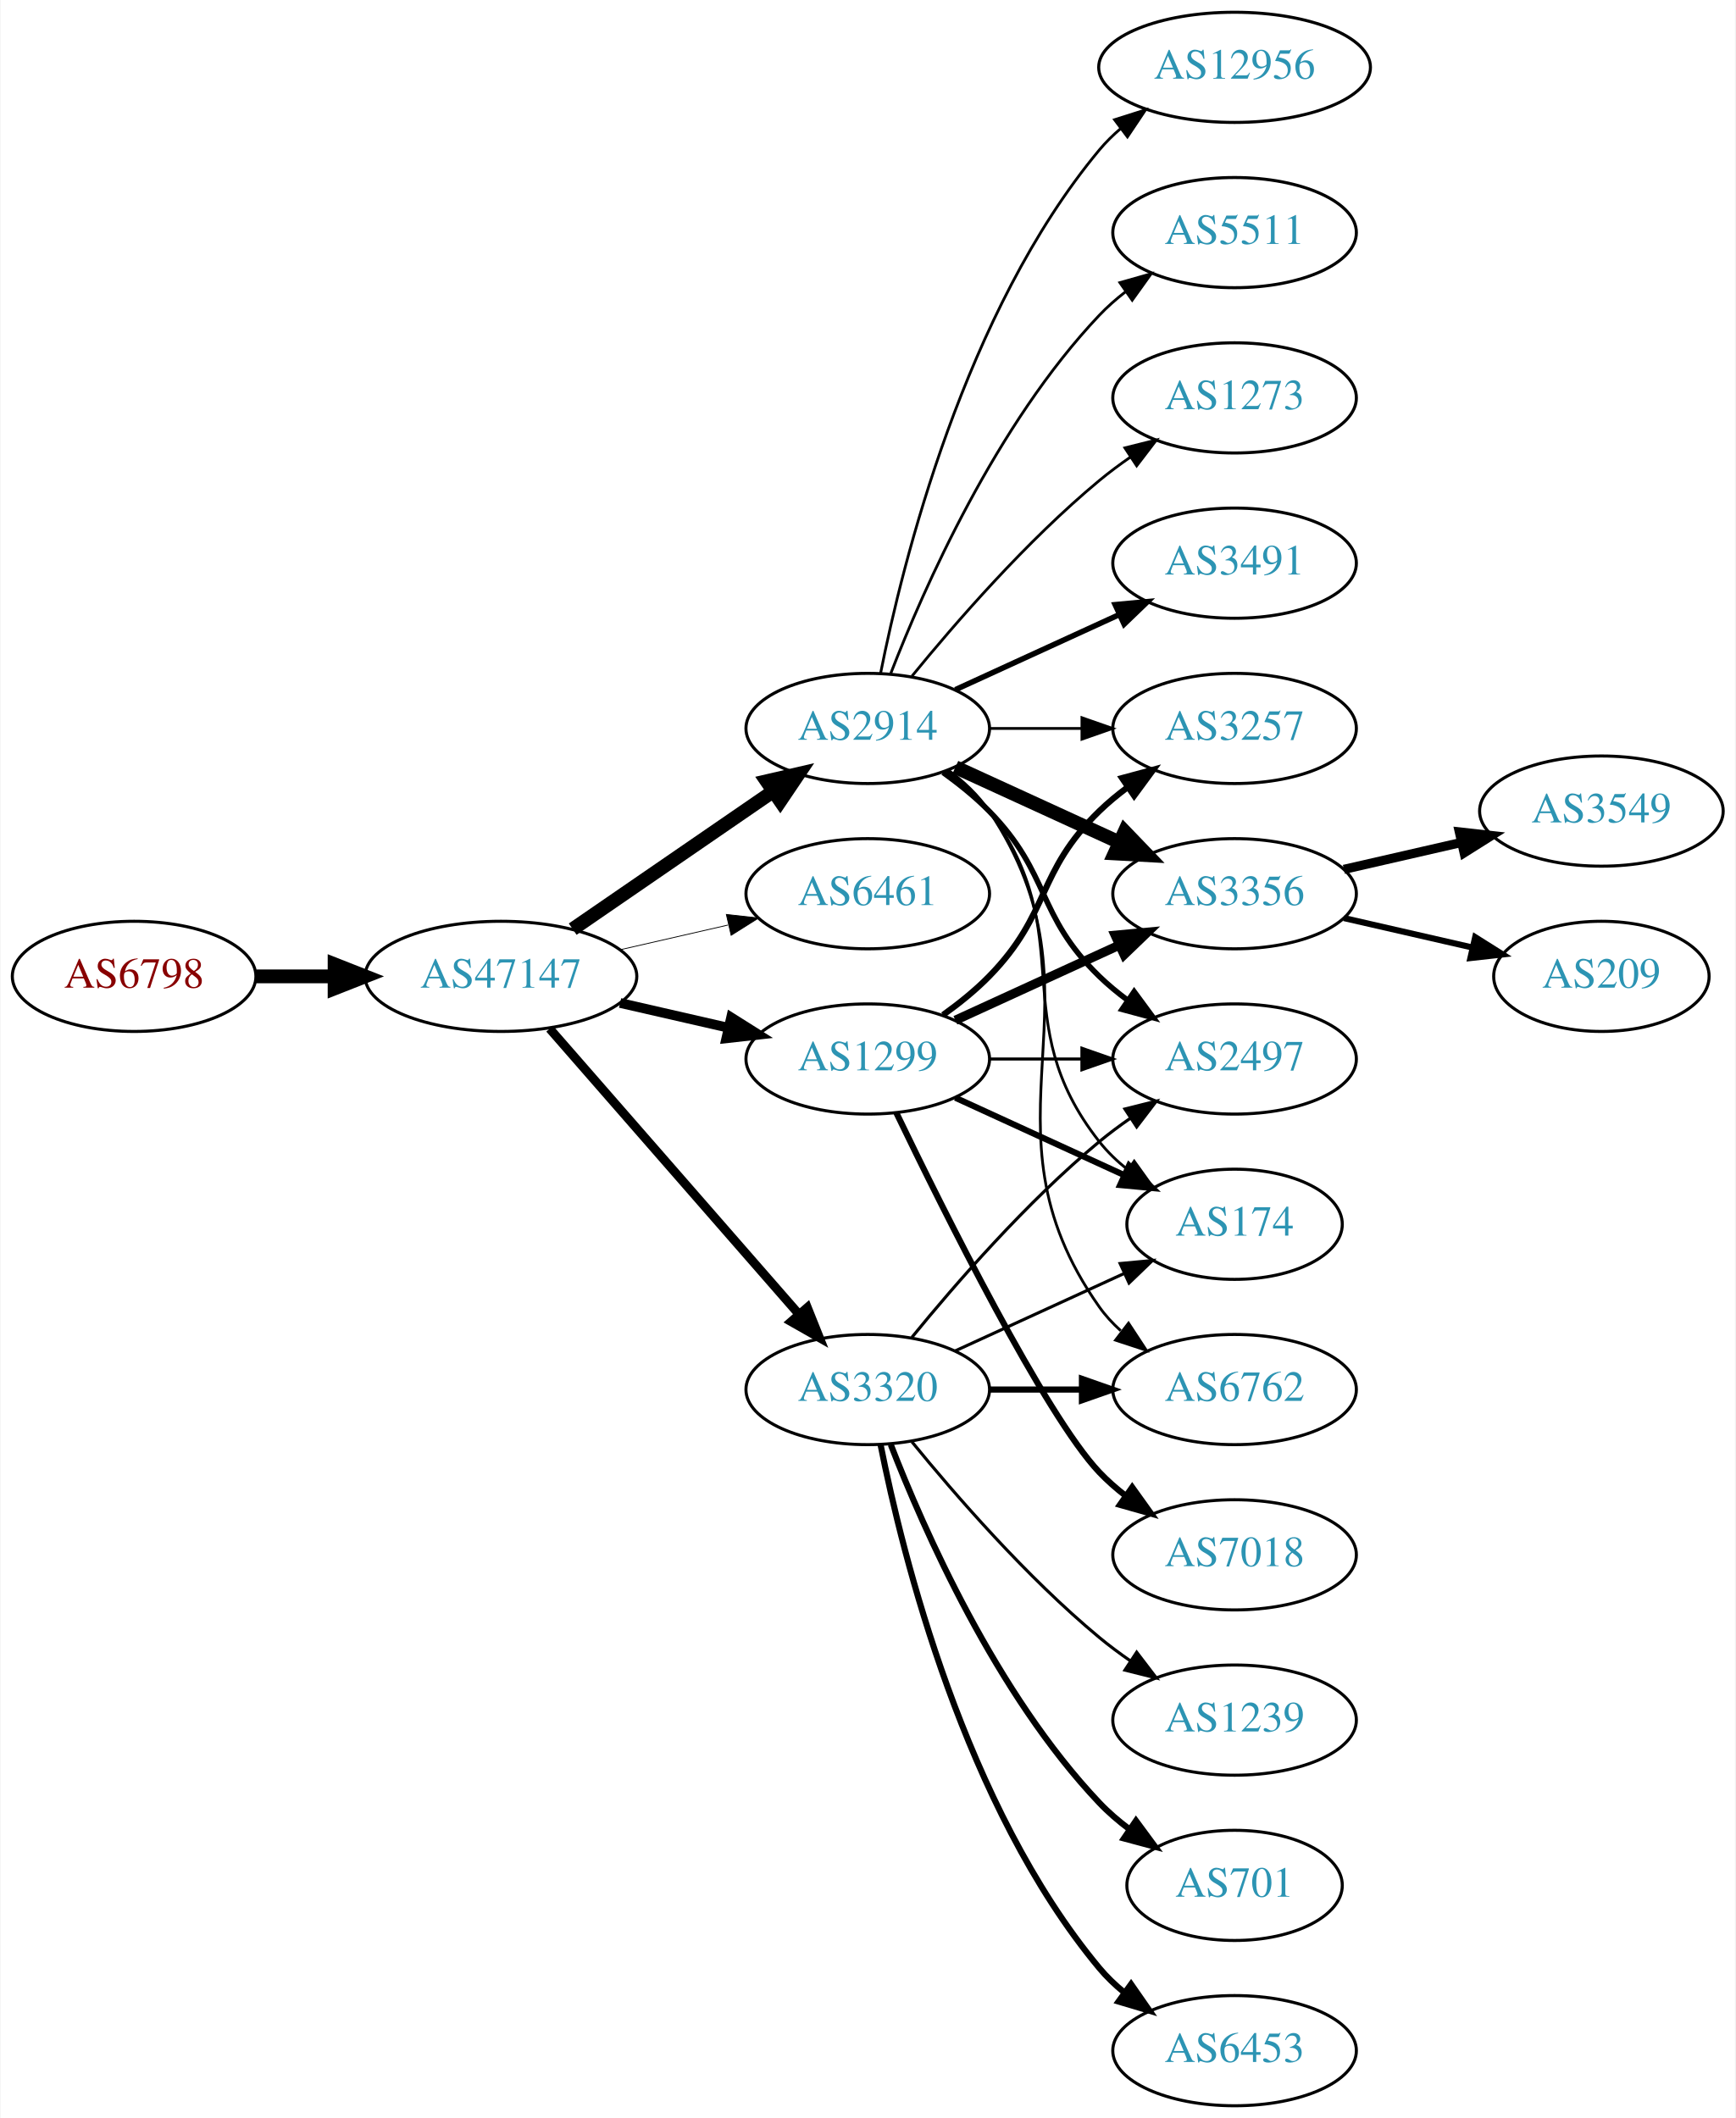
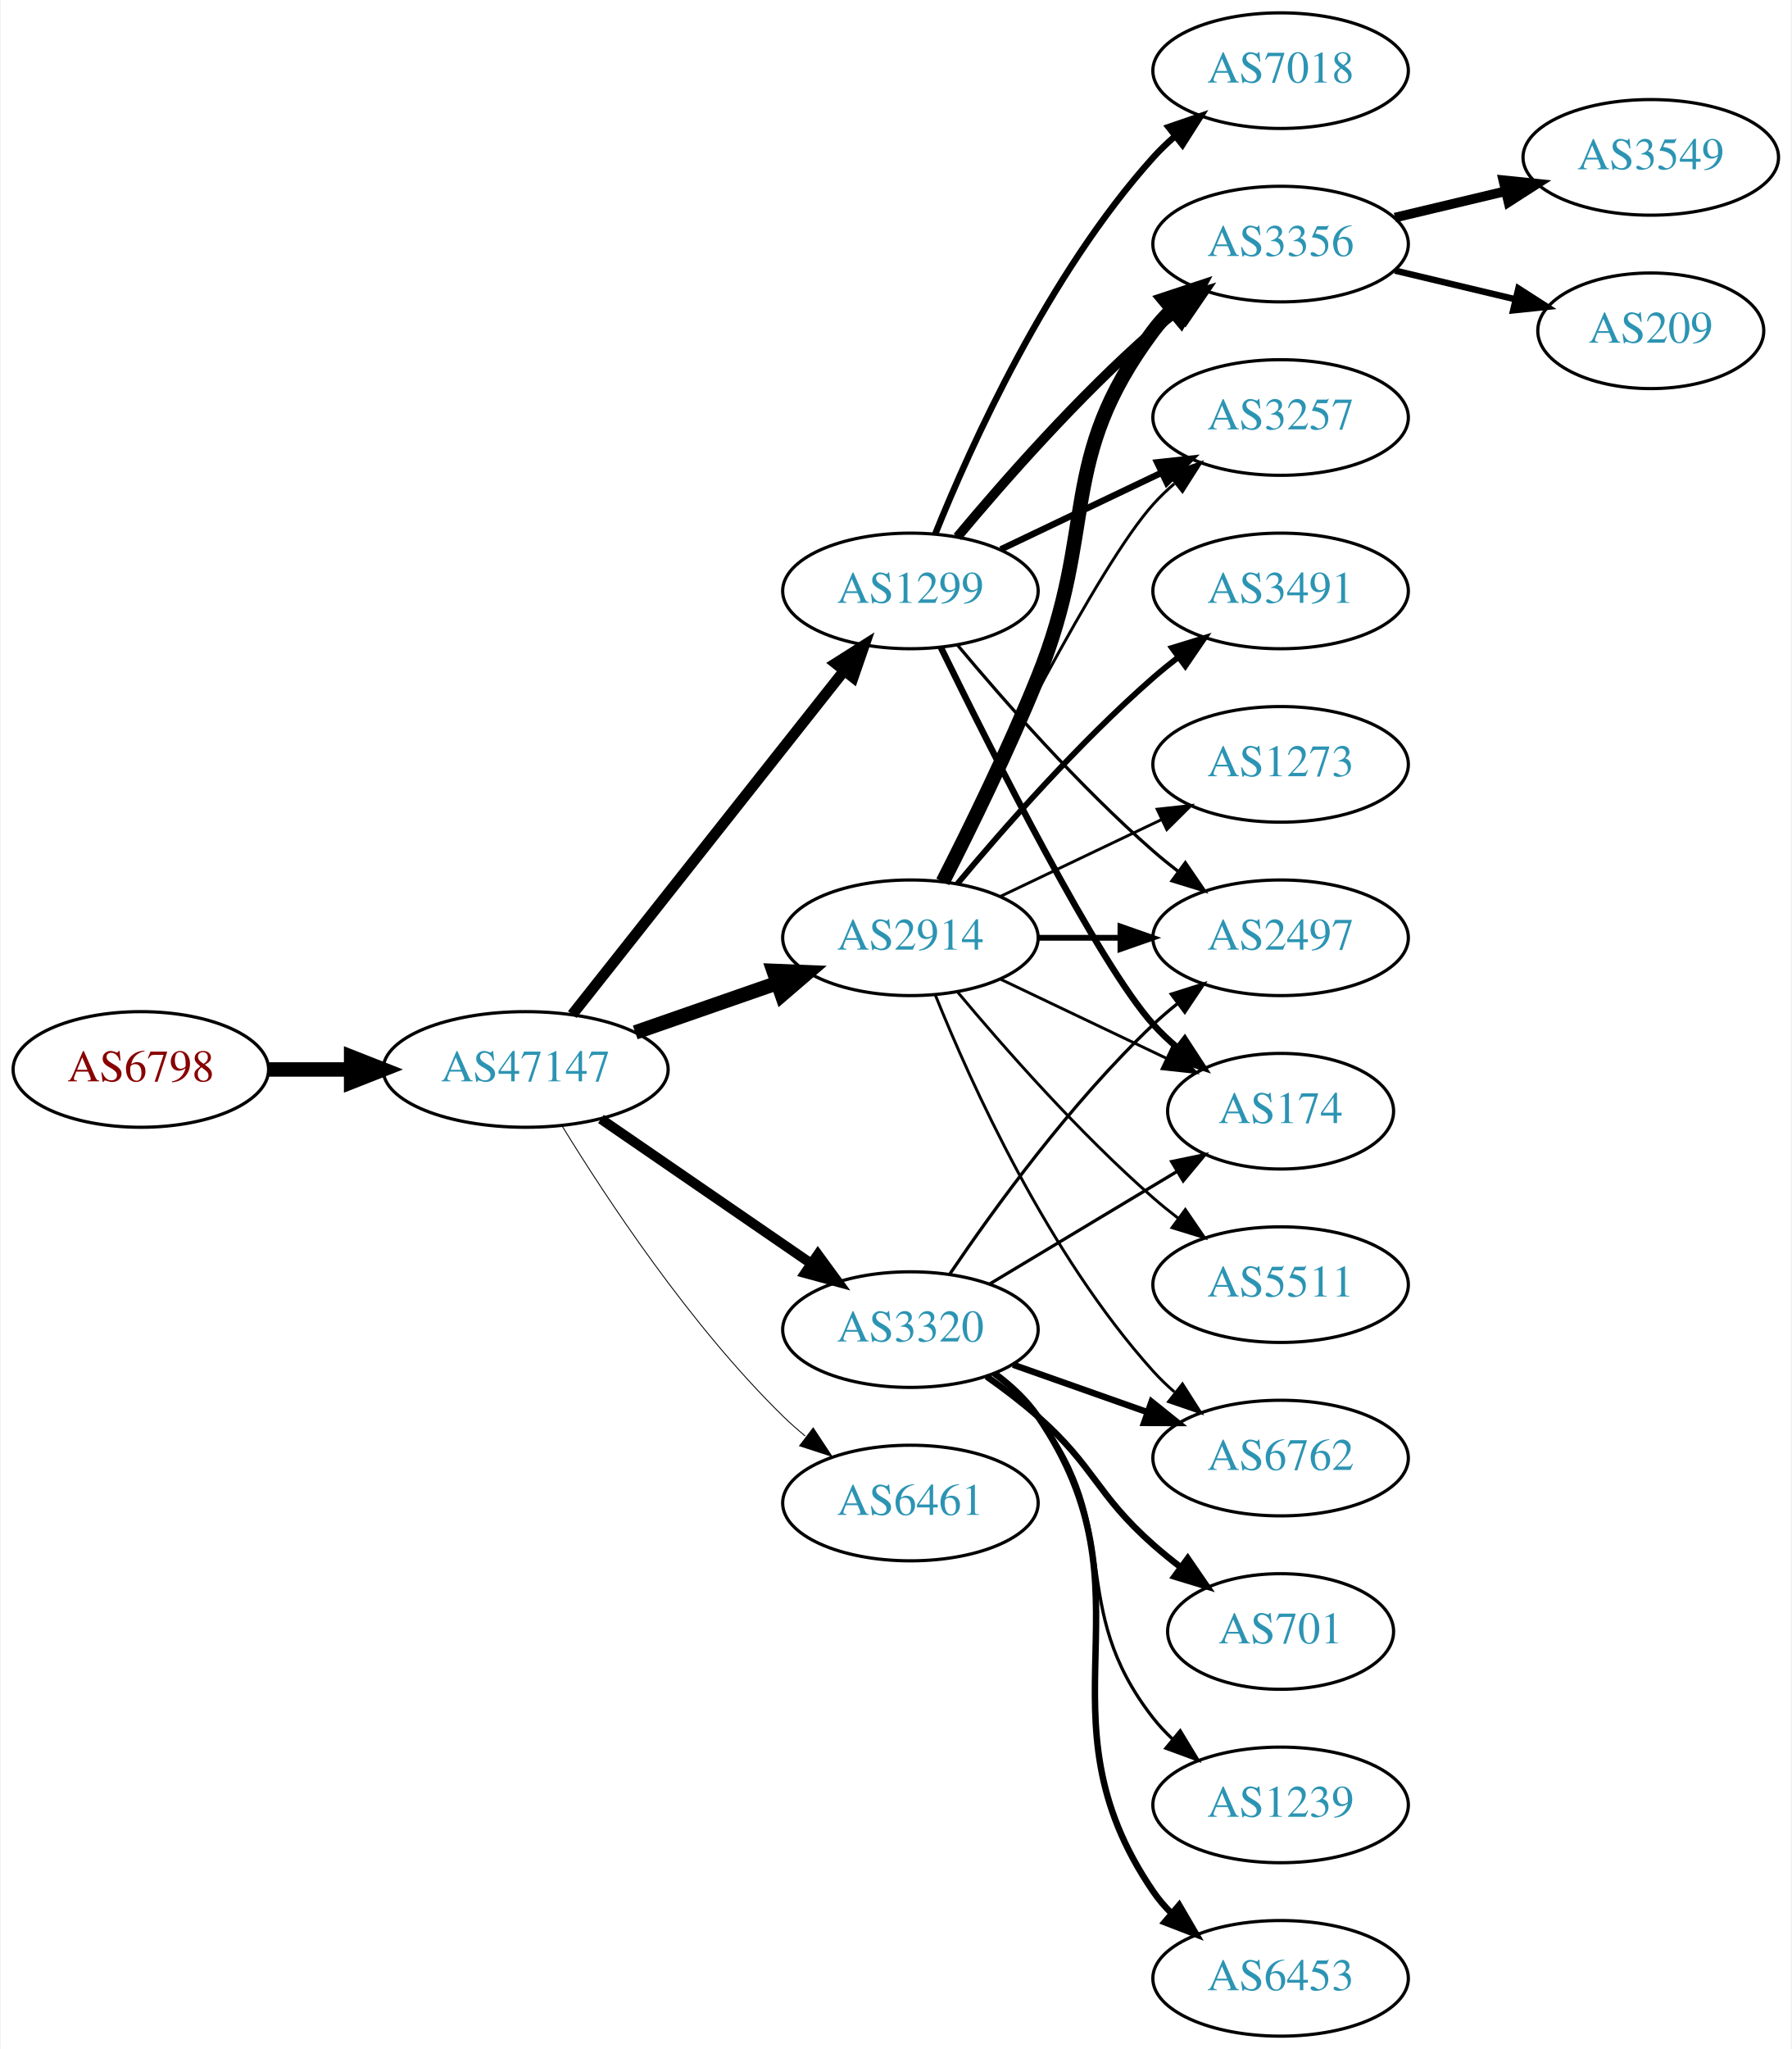
- <svg xmlns="http://www.w3.org/2000/svg" xmlns:xlink="http://www.w3.org/1999/xlink" width="567pt" height="692pt" viewBox="0.00 0.00 566.66 692.00">
-   <g id="graph0" class="graph" transform="scale(1 1) rotate(0) translate(4 688)">
-     <polygon fill="white" stroke="none" points="-4,4 -4,-688 562.663,-688 562.663,4 -4,4" />
+ <svg xmlns="http://www.w3.org/2000/svg" xmlns:xlink="http://www.w3.org/1999/xlink" width="558pt" height="638pt" viewBox="0.00 0.00 557.56 638.00">
+   <g id="graph0" class="graph" transform="scale(1 1) rotate(0) translate(4 634)">
+     <polygon fill="white" stroke="none" points="-4,4 -4,-634 553.564,-634 553.564,4 -4,4" />
    <g id="node1" class="node">
      <g id="a_node1">
        <a xlink:href="/asn/6798" xlink:title="AS6798 ~ Net4You Internet GmbH [AT]">
-           <ellipse fill="#ffffff" stroke="black" cx="39.647" cy="-369" rx="39.794" ry="18" />
-           <text text-anchor="middle" x="39.647" y="-365.3" font-family="Times,serif" font-size="14.00" fill="#880000">AS6798</text>
+           <ellipse fill="#ffffff" stroke="black" cx="39.647" cy="-301" rx="39.794" ry="18" />
+           <text text-anchor="middle" x="39.647" y="-297.3" font-family="Times,serif" font-size="14.00" fill="#880000">AS6798</text>
        </a>
      </g>
    </g>
    <g id="node2" class="node">
      <g id="a_node2">
        <a xlink:href="/asn/47147" xlink:title="AS47147 ~ ANEXIA Internetdienstleistungs GmbH [AT]">
-           <ellipse fill="#ffffff" stroke="black" cx="159.489" cy="-369" rx="44.393" ry="18" />
-           <text text-anchor="middle" x="159.489" y="-365.3" font-family="Times,serif" font-size="14.00" fill="#2c94b3">AS47147</text>
+           <ellipse fill="#ffffff" stroke="black" cx="159.489" cy="-301" rx="44.393" ry="18" />
+           <text text-anchor="middle" x="159.489" y="-297.3" font-family="Times,serif" font-size="14.00" fill="#2c94b3">AS47147</text>
        </a>
      </g>
    </g>
    <g id="edge1" class="edge">
-       <path fill="none" stroke="black" stroke-width="4.5" d="M79.559,-369C87.662,-369 96.337,-369 104.863,-369" />
-       <polygon fill="black" stroke="black" stroke-width="4.5" points="105.141,-372.938 115.141,-369 105.141,-365.063 105.141,-372.938" />
+       <path fill="none" stroke="black" stroke-width="4.5" d="M79.559,-301C87.662,-301 96.337,-301 104.863,-301" />
+       <polygon fill="black" stroke="black" stroke-width="4.5" points="105.141,-304.938 115.141,-301 105.141,-297.063 105.141,-304.938" />
    </g>
    <g id="node3" class="node">
      <g id="a_node3">
-         <a xlink:href="/asn/2914" xlink:title="AS2914 ~ NTT America, Inc. [US]">
+         <a xlink:href="/asn/1299" xlink:title="AS1299 ~ Telia Carrier [EU]">
          <ellipse fill="#ffffff" stroke="black" cx="279.332" cy="-450" rx="39.794" ry="18" />
-           <text text-anchor="middle" x="279.332" y="-446.3" font-family="Times,serif" font-size="14.00" fill="#2c94b3">AS2914</text>
+           <text text-anchor="middle" x="279.332" y="-446.3" font-family="Times,serif" font-size="14.00" fill="#2c94b3">AS1299</text>
        </a>
      </g>
    </g>
    <g id="edge2" class="edge">
-       <path fill="none" stroke="black" stroke-width="4.5" d="M182.932,-384.426C201.513,-397.198 228.074,-415.455 248.453,-429.463" />
-       <polygon fill="black" stroke="black" stroke-width="4.5" points="246.296,-432.758 256.768,-435.178 250.757,-426.269 246.296,-432.758" />
+       <path fill="none" stroke="black" stroke-width="3.375" d="M174.007,-318.092C194.785,-344.364 234.676,-394.802 258.658,-425.125" />
+       <polygon fill="black" stroke="black" stroke-width="3.375" points="256.023,-427.435 264.971,-433.107 261.513,-423.093 256.023,-427.435" />
    </g>
    <g id="node4" class="node">
      <g id="a_node4">
-         <a xlink:href="/asn/6461" xlink:title="AS6461 ~ Zayo Bandwidth [US]">
-           <ellipse fill="#ffffff" stroke="black" cx="279.332" cy="-396" rx="39.794" ry="18" />
-           <text text-anchor="middle" x="279.332" y="-392.3" font-family="Times,serif" font-size="14.00" fill="#2c94b3">AS6461</text>
+         <a xlink:href="/asn/2914" xlink:title="AS2914 ~ NTT America, Inc. [US]">
+           <ellipse fill="#ffffff" stroke="black" cx="279.332" cy="-342" rx="39.794" ry="18" />
+           <text text-anchor="middle" x="279.332" y="-338.3" font-family="Times,serif" font-size="14.00" fill="#2c94b3">AS2914</text>
        </a>
      </g>
    </g>
    <g id="edge3" class="edge">
-       <path fill="none" stroke="black" stroke-width="0.265" d="M198.424,-377.692C209.664,-380.267 222.077,-383.111 233.7,-385.774" />
-       <polygon fill="black" stroke="black" stroke-width="0.265" points="233.133,-389.235 243.662,-388.057 234.696,-382.412 233.133,-389.235" />
+       <path fill="none" stroke="black" stroke-width="4.5" d="M193.628,-312.53C207.346,-317.302 223.385,-322.883 237.795,-327.896" />
+       <polygon fill="black" stroke="black" stroke-width="4.5" points="236.723,-331.692 247.461,-331.26 239.31,-324.255 236.723,-331.692" />
    </g>
    <g id="node5" class="node">
      <g id="a_node5">
-         <a xlink:href="/asn/3320" xlink:title="AS3320 ~ DTAG [DE]">
-           <ellipse fill="#ffffff" stroke="black" cx="279.332" cy="-234" rx="39.794" ry="18" />
-           <text text-anchor="middle" x="279.332" y="-230.3" font-family="Times,serif" font-size="14.00" fill="#2c94b3">AS3320</text>
+         <a xlink:href="/asn/6461" xlink:title="AS6461 ~ Zayo Bandwidth [US]">
+           <ellipse fill="#ffffff" stroke="black" cx="279.332" cy="-166" rx="39.794" ry="18" />
+           <text text-anchor="middle" x="279.332" y="-162.3" font-family="Times,serif" font-size="14.00" fill="#2c94b3">AS6461</text>
        </a>
      </g>
    </g>
    <g id="edge4" class="edge">
-       <path fill="none" stroke="black" stroke-width="2.912" d="M175.414,-351.902C195.956,-328.369 233.075,-285.845 256.672,-258.813" />
-       <polygon fill="black" stroke="black" stroke-width="2.912" points="259.589,-260.794 263.528,-250.959 254.315,-256.191 259.589,-260.794" />
+       <path fill="none" stroke="black" stroke-width="0.281" d="M170.755,-283.56C184.563,-261.009 210.752,-221.278 239.685,-193 241.825,-190.908 244.142,-188.863 246.542,-186.894" />
+       <polygon fill="black" stroke="black" stroke-width="0.281" points="249.053,-189.382 254.884,-180.536 244.809,-183.815 249.053,-189.382" />
    </g>
    <g id="node6" class="node">
      <g id="a_node6">
-         <a xlink:href="/asn/1299" xlink:title="AS1299 ~ Telia Carrier [EU]">
-           <ellipse fill="#ffffff" stroke="black" cx="279.332" cy="-342" rx="39.794" ry="18" />
-           <text text-anchor="middle" x="279.332" y="-338.3" font-family="Times,serif" font-size="14.00" fill="#2c94b3">AS1299</text>
+         <a xlink:href="/asn/3320" xlink:title="AS3320 ~ DTAG [DE]">
+           <ellipse fill="#ffffff" stroke="black" cx="279.332" cy="-220" rx="39.794" ry="18" />
+           <text text-anchor="middle" x="279.332" y="-216.3" font-family="Times,serif" font-size="14.00" fill="#2c94b3">AS3320</text>
        </a>
      </g>
    </g>
    <g id="edge5" class="edge">
-       <path fill="none" stroke="black" stroke-width="3.176" d="M198.424,-360.308C209.664,-357.733 222.077,-354.889 233.7,-352.226" />
-       <polygon fill="black" stroke="black" stroke-width="3.176" points="234.696,-355.588 243.662,-349.943 233.133,-348.765 234.696,-355.588" />
+       <path fill="none" stroke="black" stroke-width="3.094" d="M182.932,-285.574C201.513,-272.802 228.074,-254.545 248.453,-240.537" />
+       <polygon fill="black" stroke="black" stroke-width="3.094" points="250.509,-243.371 256.768,-234.822 246.544,-237.602 250.509,-243.371" />
    </g>
    <g id="node7" class="node">
      <g id="a_node7">
-         <a xlink:href="/asn/2497" xlink:title="AS2497 ~ Internet Initiative Japan Inc. [JP]">
-           <ellipse fill="#ffffff" stroke="black" cx="399.174" cy="-342" rx="39.794" ry="18" />
-           <text text-anchor="middle" x="399.174" y="-338.3" font-family="Times,serif" font-size="14.00" fill="#2c94b3">AS2497</text>
+         <a xlink:href="/asn/3356" xlink:title="AS3356 ~ Level 3 Parent, LLC [US]">
+           <ellipse fill="#ffffff" stroke="black" cx="394.625" cy="-558" rx="39.794" ry="18" />
+           <text text-anchor="middle" x="394.625" y="-554.3" font-family="Times,serif" font-size="14.00" fill="#2c94b3">AS3356</text>
        </a>
      </g>
    </g>
    <g id="edge6" class="edge">
-       <path fill="none" stroke="black" stroke-width="1.8" d="M303.926,-435.611C309.182,-431.852 314.513,-427.563 318.978,-423 339.151,-402.383 334.285,-389.094 354.978,-369 357.823,-366.237 360.997,-363.614 364.297,-361.166" />
-       <polygon fill="black" stroke="black" stroke-width="1.8" points="366.363,-363.994 372.645,-355.462 362.414,-358.214 366.363,-363.994" />
+       <path fill="none" stroke="black" stroke-width="3" d="M293.962,-466.817C308.244,-483.929 331.791,-510.745 354.978,-531 357.444,-533.154 360.082,-535.294 362.78,-537.372" />
+       <polygon fill="black" stroke="black" stroke-width="3" points="360.805,-540.264 370.934,-543.37 364.953,-534.625 360.805,-540.264" />
    </g>
    <g id="node8" class="node">
      <g id="a_node8">
-         <a xlink:href="/asn/6762" xlink:title="AS6762 ~ TELECOM ITALIA SPARKLE S.p.A. [IT]">
-           <ellipse fill="#ffffff" stroke="black" cx="399.174" cy="-234" rx="39.794" ry="18" />
-           <text text-anchor="middle" x="399.174" y="-230.3" font-family="Times,serif" font-size="14.00" fill="#2c94b3">AS6762</text>
+         <a xlink:href="/asn/3257" xlink:title="AS3257 ~ GTT [DE]">
+           <ellipse fill="#ffffff" stroke="black" cx="394.625" cy="-504" rx="39.794" ry="18" />
+           <text text-anchor="middle" x="394.625" y="-500.3" font-family="Times,serif" font-size="14.00" fill="#2c94b3">AS3257</text>
        </a>
      </g>
    </g>
    <g id="edge7" class="edge">
-       <path fill="none" stroke="black" stroke-width="0.9" d="M305.651,-436.393C310.707,-432.649 315.518,-428.169 318.978,-423 360.003,-361.706 312.399,-321.225 354.978,-261 356.969,-258.184 359.356,-255.599 361.972,-253.24" />
-       <polygon fill="black" stroke="black" stroke-width="0.9" points="364.525,-255.694 370.34,-246.838 360.271,-250.135 364.525,-255.694" />
+       <path fill="none" stroke="black" stroke-width="2" d="M307.468,-462.934C322.462,-470.081 341.283,-479.052 357.506,-486.785" />
+       <polygon fill="black" stroke="black" stroke-width="2" points="356.177,-490.028 366.71,-491.171 359.188,-483.709 356.177,-490.028" />
    </g>
    <g id="node9" class="node">
      <g id="a_node9">
-         <a xlink:href="/asn/174" xlink:title="AS174 ~ Cogent Communications [US]">
-           <ellipse fill="#ffffff" stroke="black" cx="399.174" cy="-288" rx="35.194" ry="18" />
-           <text text-anchor="middle" x="399.174" y="-284.3" font-family="Times,serif" font-size="14.00" fill="#2c94b3">AS174</text>
+         <a xlink:href="/asn/2497" xlink:title="AS2497 ~ Internet Initiative Japan Inc. [JP]">
+           <ellipse fill="#ffffff" stroke="black" cx="394.625" cy="-342" rx="39.794" ry="18" />
+           <text text-anchor="middle" x="394.625" y="-338.3" font-family="Times,serif" font-size="14.00" fill="#2c94b3">AS2497</text>
        </a>
      </g>
    </g>
    <g id="edge8" class="edge">
-       <path fill="none" stroke="black" stroke-width="0.9" d="M305.262,-436.118C310.338,-432.389 315.256,-427.984 318.978,-423 349.249,-382.458 323.679,-354.754 354.978,-315 357.625,-311.639 360.813,-308.583 364.245,-305.839" />
-       <polygon fill="black" stroke="black" stroke-width="0.9" points="366.383,-308.614 372.552,-300 362.358,-302.887 366.383,-308.614" />
+       <path fill="none" stroke="black" d="M293.962,-433.183C308.244,-416.071 331.791,-389.255 354.978,-369 357.444,-366.846 360.082,-364.706 362.78,-362.628" />
+       <polygon fill="black" stroke="black" points="364.953,-365.375 370.934,-356.63 360.805,-359.736 364.953,-365.375" />
    </g>
    <g id="node10" class="node">
      <g id="a_node10">
-         <a xlink:href="/asn/3491" xlink:title="AS3491 ~ PCCW Global, Inc. [US]">
-           <ellipse fill="#ffffff" stroke="black" cx="399.174" cy="-504" rx="39.794" ry="18" />
-           <text text-anchor="middle" x="399.174" y="-500.3" font-family="Times,serif" font-size="14.00" fill="#2c94b3">AS3491</text>
+         <a xlink:href="/asn/7018" xlink:title="AS7018 ~ AT&amp;T Services, Inc. [US]">
+           <ellipse fill="#ffffff" stroke="black" cx="394.625" cy="-612" rx="39.794" ry="18" />
+           <text text-anchor="middle" x="394.625" y="-608.3" font-family="Times,serif" font-size="14.00" fill="#2c94b3">AS7018</text>
        </a>
      </g>
    </g>
    <g id="edge9" class="edge">
-       <path fill="none" stroke="black" stroke-width="1.8" d="M307.96,-462.661C323.917,-469.973 344.188,-479.261 361.471,-487.181" />
-       <polygon fill="black" stroke="black" stroke-width="1.8" points="360.169,-490.435 370.718,-491.419 363.085,-484.071 360.169,-490.435" />
+       <path fill="none" stroke="black" stroke-width="2" d="M287.079,-467.787C298.13,-495.243 322.184,-548.578 354.978,-585 356.98,-587.224 359.199,-589.363 361.532,-591.397" />
+       <polygon fill="black" stroke="black" stroke-width="2" points="359.73,-594.433 369.751,-597.873 364.062,-588.935 359.73,-594.433" />
    </g>
    <g id="node11" class="node">
      <g id="a_node11">
-         <a xlink:href="/asn/3356" xlink:title="AS3356 ~ Level 3 Parent, LLC [US]">
-           <ellipse fill="#ffffff" stroke="black" cx="399.174" cy="-396" rx="39.794" ry="18" />
-           <text text-anchor="middle" x="399.174" y="-392.3" font-family="Times,serif" font-size="14.00" fill="#2c94b3">AS3356</text>
+         <a xlink:href="/asn/174" xlink:title="AS174 ~ Cogent Communications [US]">
+           <ellipse fill="#ffffff" stroke="black" cx="394.625" cy="-288" rx="35.194" ry="18" />
+           <text text-anchor="middle" x="394.625" y="-284.3" font-family="Times,serif" font-size="14.00" fill="#2c94b3">AS174</text>
        </a>
      </g>
    </g>
    <g id="edge10" class="edge">
-       <path fill="none" stroke="black" stroke-width="4.5" d="M307.96,-437.339C323.917,-430.027 344.188,-420.739 361.471,-412.819" />
-       <polygon fill="black" stroke="black" stroke-width="4.5" points="363.268,-416.327 370.718,-408.581 359.987,-409.168 363.268,-416.327" />
+       <path fill="none" stroke="black" stroke-width="2" d="M288.769,-432.489C304.388,-400.491 337.774,-334.107 354.978,-315 357.294,-312.428 359.899,-309.97 362.634,-307.657" />
+       <polygon fill="black" stroke="black" stroke-width="2" points="364.772,-310.428 370.557,-301.552 360.5,-304.883 364.772,-310.428" />
+     </g>
+     <g id="edge11" class="edge">
+       <path fill="none" stroke="black" stroke-width="4.5" d="M289.412,-359.417C297.681,-375.634 309.942,-400.603 318.978,-423 337.908,-469.922 324.707,-490.458 354.978,-531 356.723,-533.336 358.73,-535.545 360.893,-537.617" />
+       <polygon fill="black" stroke="black" stroke-width="4.5" points="358.491,-540.741 368.694,-544.118 363.533,-534.691 358.491,-540.741" />
+     </g>
+     <g id="edge15" class="edge">
+       <path fill="none" stroke="black" stroke-width="0.9" d="M288.769,-359.511C304.388,-391.509 337.774,-457.893 354.978,-477 356.98,-479.224 359.199,-481.363 361.532,-483.397" />
+       <polygon fill="black" stroke="black" stroke-width="0.9" points="359.73,-486.433 369.751,-489.873 364.062,-480.935 359.73,-486.433" />
+     </g>
+     <g id="edge12" class="edge">
+       <path fill="none" stroke="black" stroke-width="1.8" d="M319.004,-342C327.207,-342 335.971,-342 344.503,-342" />
+       <polygon fill="black" stroke="black" stroke-width="1.8" points="344.742,-345.5 354.742,-342 344.742,-338.5 344.742,-345.5" />
+     </g>
+     <g id="edge16" class="edge">
+       <path fill="none" stroke="black" stroke-width="0.9" d="M307.468,-329.066C322.9,-321.71 342.385,-312.423 358.92,-304.541" />
+       <polygon fill="black" stroke="black" stroke-width="0.9" points="360.741,-307.551 368.262,-300.089 357.729,-301.232 360.741,-307.551" />
    </g>
    <g id="node12" class="node">
      <g id="a_node12">
-         <a xlink:href="/asn/3257" xlink:title="AS3257 ~ GTT [DE]">
-           <ellipse fill="#ffffff" stroke="black" cx="399.174" cy="-450" rx="39.794" ry="18" />
-           <text text-anchor="middle" x="399.174" y="-446.3" font-family="Times,serif" font-size="14.00" fill="#2c94b3">AS3257</text>
-         </a>
-       </g>
-     </g>
-     <g id="edge11" class="edge">
-       <path fill="none" stroke="black" stroke-width="0.9" d="M319.244,-450C328.798,-450 339.147,-450 349.11,-450" />
-       <polygon fill="black" stroke="black" stroke-width="0.9" points="349.302,-453.5 359.302,-450 349.302,-446.5 349.302,-453.5" />
+         <a xlink:href="/asn/3491" xlink:title="AS3491 ~ PCCW Global, Inc. [US]">
+           <ellipse fill="#ffffff" stroke="black" cx="394.625" cy="-450" rx="39.794" ry="18" />
+           <text text-anchor="middle" x="394.625" y="-446.3" font-family="Times,serif" font-size="14.00" fill="#2c94b3">AS3491</text>
+         </a>
+       </g>
+     </g>
+     <g id="edge13" class="edge">
+       <path fill="none" stroke="black" stroke-width="1.8" d="M293.962,-358.817C308.244,-375.929 331.791,-402.745 354.978,-423 357.444,-425.154 360.082,-427.294 362.78,-429.372" />
+       <polygon fill="black" stroke="black" stroke-width="1.8" points="360.805,-432.264 370.934,-435.37 364.953,-426.625 360.805,-432.264" />
    </g>
    <g id="node13" class="node">
      <g id="a_node13">
-         <a xlink:href="/asn/12956" xlink:title="AS12956 ~ TELXIUS [ES]">
-           <ellipse fill="#ffffff" stroke="black" cx="399.174" cy="-666" rx="44.393" ry="18" />
-           <text text-anchor="middle" x="399.174" y="-662.3" font-family="Times,serif" font-size="14.00" fill="#2c94b3">AS12956</text>
-         </a>
-       </g>
-     </g>
-     <g id="edge12" class="edge">
-       <path fill="none" stroke="black" stroke-width="0.9" d="M283.53,-468.073C290.694,-504.141 310.968,-586.125 354.978,-639 357.071,-641.515 359.462,-643.867 362.02,-646.051" />
-       <polygon fill="black" stroke="black" stroke-width="0.9" points="359.969,-648.887 370.068,-652.091 364.171,-643.289 359.969,-648.887" />
+         <a xlink:href="/asn/6762" xlink:title="AS6762 ~ TELECOM ITALIA SPARKLE S.p.A. [IT]">
+           <ellipse fill="#ffffff" stroke="black" cx="394.625" cy="-180" rx="39.794" ry="18" />
+           <text text-anchor="middle" x="394.625" y="-176.3" font-family="Times,serif" font-size="14.00" fill="#2c94b3">AS6762</text>
+         </a>
+       </g>
+     </g>
+     <g id="edge14" class="edge">
+       <path fill="none" stroke="black" stroke-width="0.9" d="M287.079,-324.213C298.13,-296.757 322.184,-243.422 354.978,-207 356.98,-204.776 359.199,-202.637 361.532,-200.603" />
+       <polygon fill="black" stroke="black" stroke-width="0.9" points="364.062,-203.065 369.751,-194.127 359.73,-197.567 364.062,-203.065" />
    </g>
    <g id="node14" class="node">
      <g id="a_node14">
-         <a xlink:href="/asn/5511" xlink:title="AS5511 ~ Orange S.A. [FR]">
-           <ellipse fill="#ffffff" stroke="black" cx="399.174" cy="-612" rx="39.794" ry="18" />
-           <text text-anchor="middle" x="399.174" y="-608.3" font-family="Times,serif" font-size="14.00" fill="#2c94b3">AS5511</text>
-         </a>
-       </g>
-     </g>
-     <g id="edge13" class="edge">
-       <path fill="none" stroke="black" stroke-width="0.9" d="M286.855,-467.994C297.605,-495.728 321.262,-549.429 354.978,-585 357.564,-587.728 360.481,-590.294 363.55,-592.677" />
-       <polygon fill="black" stroke="black" stroke-width="0.9" points="361.704,-595.658 371.898,-598.543 365.728,-589.93 361.704,-595.658" />
+         <a xlink:href="/asn/1273" xlink:title="AS1273 ~ Vodafone Group PLC [EU]">
+           <ellipse fill="#ffffff" stroke="black" cx="394.625" cy="-396" rx="39.794" ry="18" />
+           <text text-anchor="middle" x="394.625" y="-392.3" font-family="Times,serif" font-size="14.00" fill="#2c94b3">AS1273</text>
+         </a>
+       </g>
+     </g>
+     <g id="edge17" class="edge">
+       <path fill="none" stroke="black" stroke-width="0.9" d="M307.468,-354.934C322.462,-362.081 341.283,-371.052 357.506,-378.785" />
+       <polygon fill="black" stroke="black" stroke-width="0.9" points="356.177,-382.028 366.71,-383.171 359.188,-375.709 356.177,-382.028" />
    </g>
    <g id="node15" class="node">
      <g id="a_node15">
-         <a xlink:href="/asn/1273" xlink:title="AS1273 ~ Vodafone Group PLC [EU]">
-           <ellipse fill="#ffffff" stroke="black" cx="399.174" cy="-558" rx="39.794" ry="18" />
-           <text text-anchor="middle" x="399.174" y="-554.3" font-family="Times,serif" font-size="14.00" fill="#2c94b3">AS1273</text>
-         </a>
-       </g>
-     </g>
-     <g id="edge14" class="edge">
-       <path fill="none" stroke="black" stroke-width="0.9" d="M293.751,-467.065C307.865,-484.375 331.28,-511.345 354.978,-531 358.194,-533.668 361.695,-536.27 365.265,-538.741" />
-       <polygon fill="black" stroke="black" stroke-width="0.9" points="363.343,-541.666 373.622,-544.236 367.189,-535.817 363.343,-541.666" />
-     </g>
-     <g id="edge19" class="edge">
-       <path fill="none" stroke="black" d="M293.751,-251.065C307.865,-268.375 331.28,-295.345 354.978,-315 358.194,-317.668 361.695,-320.27 365.265,-322.741" />
-       <polygon fill="black" stroke="black" points="363.343,-325.666 373.622,-328.236 367.189,-319.817 363.343,-325.666" />
-     </g>
-     <g id="edge15" class="edge">
-       <path fill="none" stroke="black" stroke-width="2" d="M319.244,-234C328.798,-234 339.147,-234 349.11,-234" />
-       <polygon fill="black" stroke="black" stroke-width="2" points="349.302,-237.5 359.302,-234 349.302,-230.5 349.302,-237.5" />
-     </g>
-     <g id="edge20" class="edge">
-       <path fill="none" stroke="black" d="M307.96,-246.661C324.377,-254.183 345.358,-263.798 362.955,-271.861" />
-       <polygon fill="black" stroke="black" points="361.783,-275.174 372.332,-276.158 364.7,-268.811 361.783,-275.174" />
-     </g>
-     <g id="node16" class="node">
-       <g id="a_node16">
-         <a xlink:href="/asn/6453" xlink:title="AS6453 ~ TATA COMMUNICATIONS (AMERICA) INC [US]">
-           <ellipse fill="#ffffff" stroke="black" cx="399.174" cy="-18" rx="39.794" ry="18" />
-           <text text-anchor="middle" x="399.174" y="-14.3" font-family="Times,serif" font-size="14.00" fill="#2c94b3">AS6453</text>
-         </a>
-       </g>
-     </g>
-     <g id="edge16" class="edge">
-       <path fill="none" stroke="black" stroke-width="2" d="M283.53,-215.927C290.694,-179.859 310.968,-97.875 354.978,-45 357.383,-42.111 360.179,-39.437 363.172,-36.987" />
-       <polygon fill="black" stroke="black" stroke-width="2" points="365.361,-39.722 371.415,-31.027 361.26,-34.05 365.361,-39.722" />
-     </g>
-     <g id="node17" class="node">
-       <g id="a_node17">
-         <a xlink:href="/asn/1239" xlink:title="AS1239 ~ Sprint [US]">
-           <ellipse fill="#ffffff" stroke="black" cx="399.174" cy="-126" rx="39.794" ry="18" />
-           <text text-anchor="middle" x="399.174" y="-122.3" font-family="Times,serif" font-size="14.00" fill="#2c94b3">AS1239</text>
-         </a>
-       </g>
-     </g>
-     <g id="edge17" class="edge">
-       <path fill="none" stroke="black" d="M293.751,-216.935C307.865,-199.625 331.28,-172.655 354.978,-153 358.194,-150.332 361.695,-147.73 365.265,-145.259" />
-       <polygon fill="black" stroke="black" points="367.189,-148.183 373.622,-139.764 363.343,-142.334 367.189,-148.183" />
+         <a xlink:href="/asn/5511" xlink:title="AS5511 ~ Orange S.A. [FR]">
+           <ellipse fill="#ffffff" stroke="black" cx="394.625" cy="-234" rx="39.794" ry="18" />
+           <text text-anchor="middle" x="394.625" y="-230.3" font-family="Times,serif" font-size="14.00" fill="#2c94b3">AS5511</text>
+         </a>
+       </g>
+     </g>
+     <g id="edge18" class="edge">
+       <path fill="none" stroke="black" stroke-width="0.9" d="M293.962,-325.183C308.244,-308.071 331.791,-281.255 354.978,-261 357.444,-258.846 360.082,-256.706 362.78,-254.628" />
+       <polygon fill="black" stroke="black" stroke-width="0.9" points="364.953,-257.375 370.934,-248.63 360.805,-251.736 364.953,-257.375" />
+     </g>
+     <g id="edge25" class="edge">
+       <path fill="none" stroke="black" d="M291.651,-237.378C305.225,-257.444 329.371,-290.792 354.978,-315 357.357,-317.249 359.936,-319.454 362.595,-321.575" />
+       <polygon fill="black" stroke="black" points="360.587,-324.444 370.688,-327.64 364.785,-318.843 360.587,-324.444" />
+     </g>
+     <g id="edge26" class="edge">
+       <path fill="none" stroke="black" d="M304.082,-234.255C321.033,-244.429 343.998,-258.214 362.427,-269.275" />
+       <polygon fill="black" stroke="black" points="360.688,-272.313 371.064,-274.459 364.291,-266.311 360.688,-272.313" />
+     </g>
+     <g id="edge21" class="edge">
+       <path fill="none" stroke="black" stroke-width="2" d="M311.289,-209.07C324.153,-204.528 339.259,-199.195 352.995,-194.345" />
+       <polygon fill="black" stroke="black" stroke-width="2" points="354.44,-197.547 362.704,-190.917 352.109,-190.946 354.44,-197.547" />
    </g>
    <g id="node18" class="node">
      <g id="a_node18">
        <a xlink:href="/asn/701" xlink:title="AS701 ~ UUNET [US]">
-           <ellipse fill="#ffffff" stroke="black" cx="399.174" cy="-72" rx="35.194" ry="18" />
-           <text text-anchor="middle" x="399.174" y="-68.3" font-family="Times,serif" font-size="14.00" fill="#2c94b3">AS701</text>
-         </a>
-       </g>
-     </g>
-     <g id="edge18" class="edge">
-       <path fill="none" stroke="black" stroke-width="2" d="M286.855,-216.006C297.605,-188.272 321.262,-134.571 354.978,-99 357.921,-95.895 361.294,-92.999 364.83,-90.345" />
-       <polygon fill="black" stroke="black" stroke-width="2" points="366.959,-93.129 373.249,-84.603 363.015,-87.346 366.959,-93.129" />
+           <ellipse fill="#ffffff" stroke="black" cx="394.625" cy="-126" rx="35.194" ry="18" />
+           <text text-anchor="middle" x="394.625" y="-122.3" font-family="Times,serif" font-size="14.00" fill="#2c94b3">AS701</text>
+         </a>
+       </g>
    </g>
    <g id="edge22" class="edge">
-       <path fill="none" stroke="black" d="M319.244,-342C328.798,-342 339.147,-342 349.11,-342" />
-       <polygon fill="black" stroke="black" points="349.302,-345.5 359.302,-342 349.302,-338.5 349.302,-345.5" />
-     </g>
-     <g id="edge25" class="edge">
-       <path fill="none" stroke="black" stroke-width="2" d="M307.96,-329.339C324.377,-321.817 345.358,-312.202 362.955,-304.139" />
-       <polygon fill="black" stroke="black" stroke-width="2" points="364.7,-307.189 372.332,-299.842 361.783,-300.826 364.7,-307.189" />
-     </g>
-     <g id="edge24" class="edge">
-       <path fill="none" stroke="black" stroke-width="3" d="M307.96,-354.661C323.917,-361.973 344.188,-371.261 361.471,-379.181" />
-       <polygon fill="black" stroke="black" stroke-width="3" points="360.169,-382.435 370.718,-383.419 363.085,-376.071 360.169,-382.435" />
-     </g>
-     <g id="edge21" class="edge">
-       <path fill="none" stroke="black" stroke-width="2" d="M303.926,-356.389C309.182,-360.148 314.513,-364.437 318.978,-369 339.151,-389.617 334.285,-402.906 354.978,-423 357.823,-425.763 360.997,-428.386 364.297,-430.834" />
-       <polygon fill="black" stroke="black" stroke-width="2" points="362.414,-433.786 372.645,-436.538 366.363,-428.006 362.414,-433.786" />
+       <path fill="none" stroke="black" stroke-width="2" d="M303.058,-205.411C308.459,-201.6 314.072,-197.337 318.978,-193 336.898,-177.159 337.058,-168.841 354.978,-153 357.634,-150.652 360.498,-148.326 363.422,-146.081" />
+       <polygon fill="black" stroke="black" stroke-width="2" points="365.702,-148.75 371.706,-140.02 361.569,-143.1 365.702,-148.75" />
    </g>
    <g id="node19" class="node">
      <g id="a_node19">
-         <a xlink:href="/asn/7018" xlink:title="AS7018 ~ AT&amp;T Services, Inc. [US]">
-           <ellipse fill="#ffffff" stroke="black" cx="399.174" cy="-180" rx="39.794" ry="18" />
-           <text text-anchor="middle" x="399.174" y="-176.3" font-family="Times,serif" font-size="14.00" fill="#2c94b3">AS7018</text>
+         <a xlink:href="/asn/1239" xlink:title="AS1239 ~ Sprint [US]">
+           <ellipse fill="#ffffff" stroke="black" cx="394.625" cy="-72" rx="39.794" ry="18" />
+           <text text-anchor="middle" x="394.625" y="-68.3" font-family="Times,serif" font-size="14.00" fill="#2c94b3">AS1239</text>
        </a>
      </g>
    </g>
    <g id="edge23" class="edge">
-       <path fill="none" stroke="black" stroke-width="2" d="M288.679,-324.405C304.146,-292.268 337.291,-225.66 354.978,-207 357.564,-204.272 360.481,-201.706 363.55,-199.323" />
-       <polygon fill="black" stroke="black" stroke-width="2" points="365.728,-202.07 371.898,-193.457 361.704,-196.342 365.728,-202.07" />
+       <path fill="none" stroke="black" d="M305.101,-205.995C310.186,-202.272 315.148,-197.901 318.978,-193 346.526,-157.751 327.43,-134.249 354.978,-99 356.774,-96.703 358.818,-94.522 361.007,-92.469" />
+       <polygon fill="black" stroke="black" points="363.362,-95.064 368.855,-86.005 358.911,-89.661 363.362,-95.064" />
    </g>
    <g id="node20" class="node">
      <g id="a_node20">
+         <a xlink:href="/asn/6453" xlink:title="AS6453 ~ TATA COMMUNICATIONS (AMERICA) INC [US]">
+           <ellipse fill="#ffffff" stroke="black" cx="394.625" cy="-18" rx="39.794" ry="18" />
+           <text text-anchor="middle" x="394.625" y="-14.3" font-family="Times,serif" font-size="14.00" fill="#2c94b3">AS6453</text>
+         </a>
+       </g>
+     </g>
+     <g id="edge24" class="edge">
+       <path fill="none" stroke="black" stroke-width="2" d="M305.574,-206.341C310.634,-202.6 315.467,-198.135 318.978,-193 357.191,-137.12 316.766,-100.88 354.978,-45 356.624,-42.593 358.56,-40.333 360.674,-38.226" />
+       <polygon fill="black" stroke="black" stroke-width="2" points="363.04,-40.808 368.382,-31.659 358.5,-35.48 363.04,-40.808" />
+     </g>
+     <g id="node16" class="node">
+       <g id="a_node16">
        <a xlink:href="/asn/3549" xlink:title="AS3549 ~ Level 3 Parent, LLC [US]">
-           <ellipse fill="#ffffff" stroke="black" cx="519.017" cy="-423" rx="39.794" ry="18" />
-           <text text-anchor="middle" x="519.017" y="-419.3" font-family="Times,serif" font-size="14.00" fill="#2c94b3">AS3549</text>
-         </a>
-       </g>
-     </g>
-     <g id="edge26" class="edge">
-       <path fill="none" stroke="black" stroke-width="3" d="M434.893,-403.955C446.893,-406.704 460.514,-409.825 473.207,-412.733" />
-       <polygon fill="black" stroke="black" stroke-width="3" points="472.609,-416.187 483.138,-415.009 474.173,-409.364 472.609,-416.187" />
-     </g>
-     <g id="node21" class="node">
-       <g id="a_node21">
+           <ellipse fill="#ffffff" stroke="black" cx="509.918" cy="-585" rx="39.794" ry="18" />
+           <text text-anchor="middle" x="509.918" y="-581.3" font-family="Times,serif" font-size="14.00" fill="#2c94b3">AS3549</text>
+         </a>
+       </g>
+     </g>
+     <g id="edge19" class="edge">
+       <path fill="none" stroke="black" stroke-width="3" d="M430.232,-566.248C441.103,-568.838 453.257,-571.735 464.7,-574.462" />
+       <polygon fill="black" stroke="black" stroke-width="3" points="463.983,-577.889 474.522,-576.803 465.606,-571.08 463.983,-577.889" />
+     </g>
+     <g id="node17" class="node">
+       <g id="a_node17">
        <a xlink:href="/asn/209" xlink:title="AS209 ~ CenturyLink Communications, LLC [US]">
-           <ellipse fill="#ffffff" stroke="black" cx="519.017" cy="-369" rx="35.194" ry="18" />
-           <text text-anchor="middle" x="519.017" y="-365.3" font-family="Times,serif" font-size="14.00" fill="#2c94b3">AS209</text>
-         </a>
-       </g>
-     </g>
-     <g id="edge27" class="edge">
-       <path fill="none" stroke="black" stroke-width="2" d="M434.893,-388.045C447.986,-385.045 463.008,-381.604 476.649,-378.478" />
-       <polygon fill="black" stroke="black" stroke-width="2" points="477.79,-381.807 486.756,-376.162 476.227,-374.984 477.79,-381.807" />
+           <ellipse fill="#ffffff" stroke="black" cx="509.918" cy="-531" rx="35.194" ry="18" />
+           <text text-anchor="middle" x="509.918" y="-527.3" font-family="Times,serif" font-size="14.00" fill="#2c94b3">AS209</text>
+         </a>
+       </g>
+     </g>
+     <g id="edge20" class="edge">
+       <path fill="none" stroke="black" stroke-width="2" d="M430.232,-549.752C442.026,-546.942 455.331,-543.771 467.599,-540.847" />
+       <polygon fill="black" stroke="black" stroke-width="2" points="468.687,-544.186 477.604,-538.463 467.065,-537.376 468.687,-544.186" />
    </g>
  </g>
</svg>
